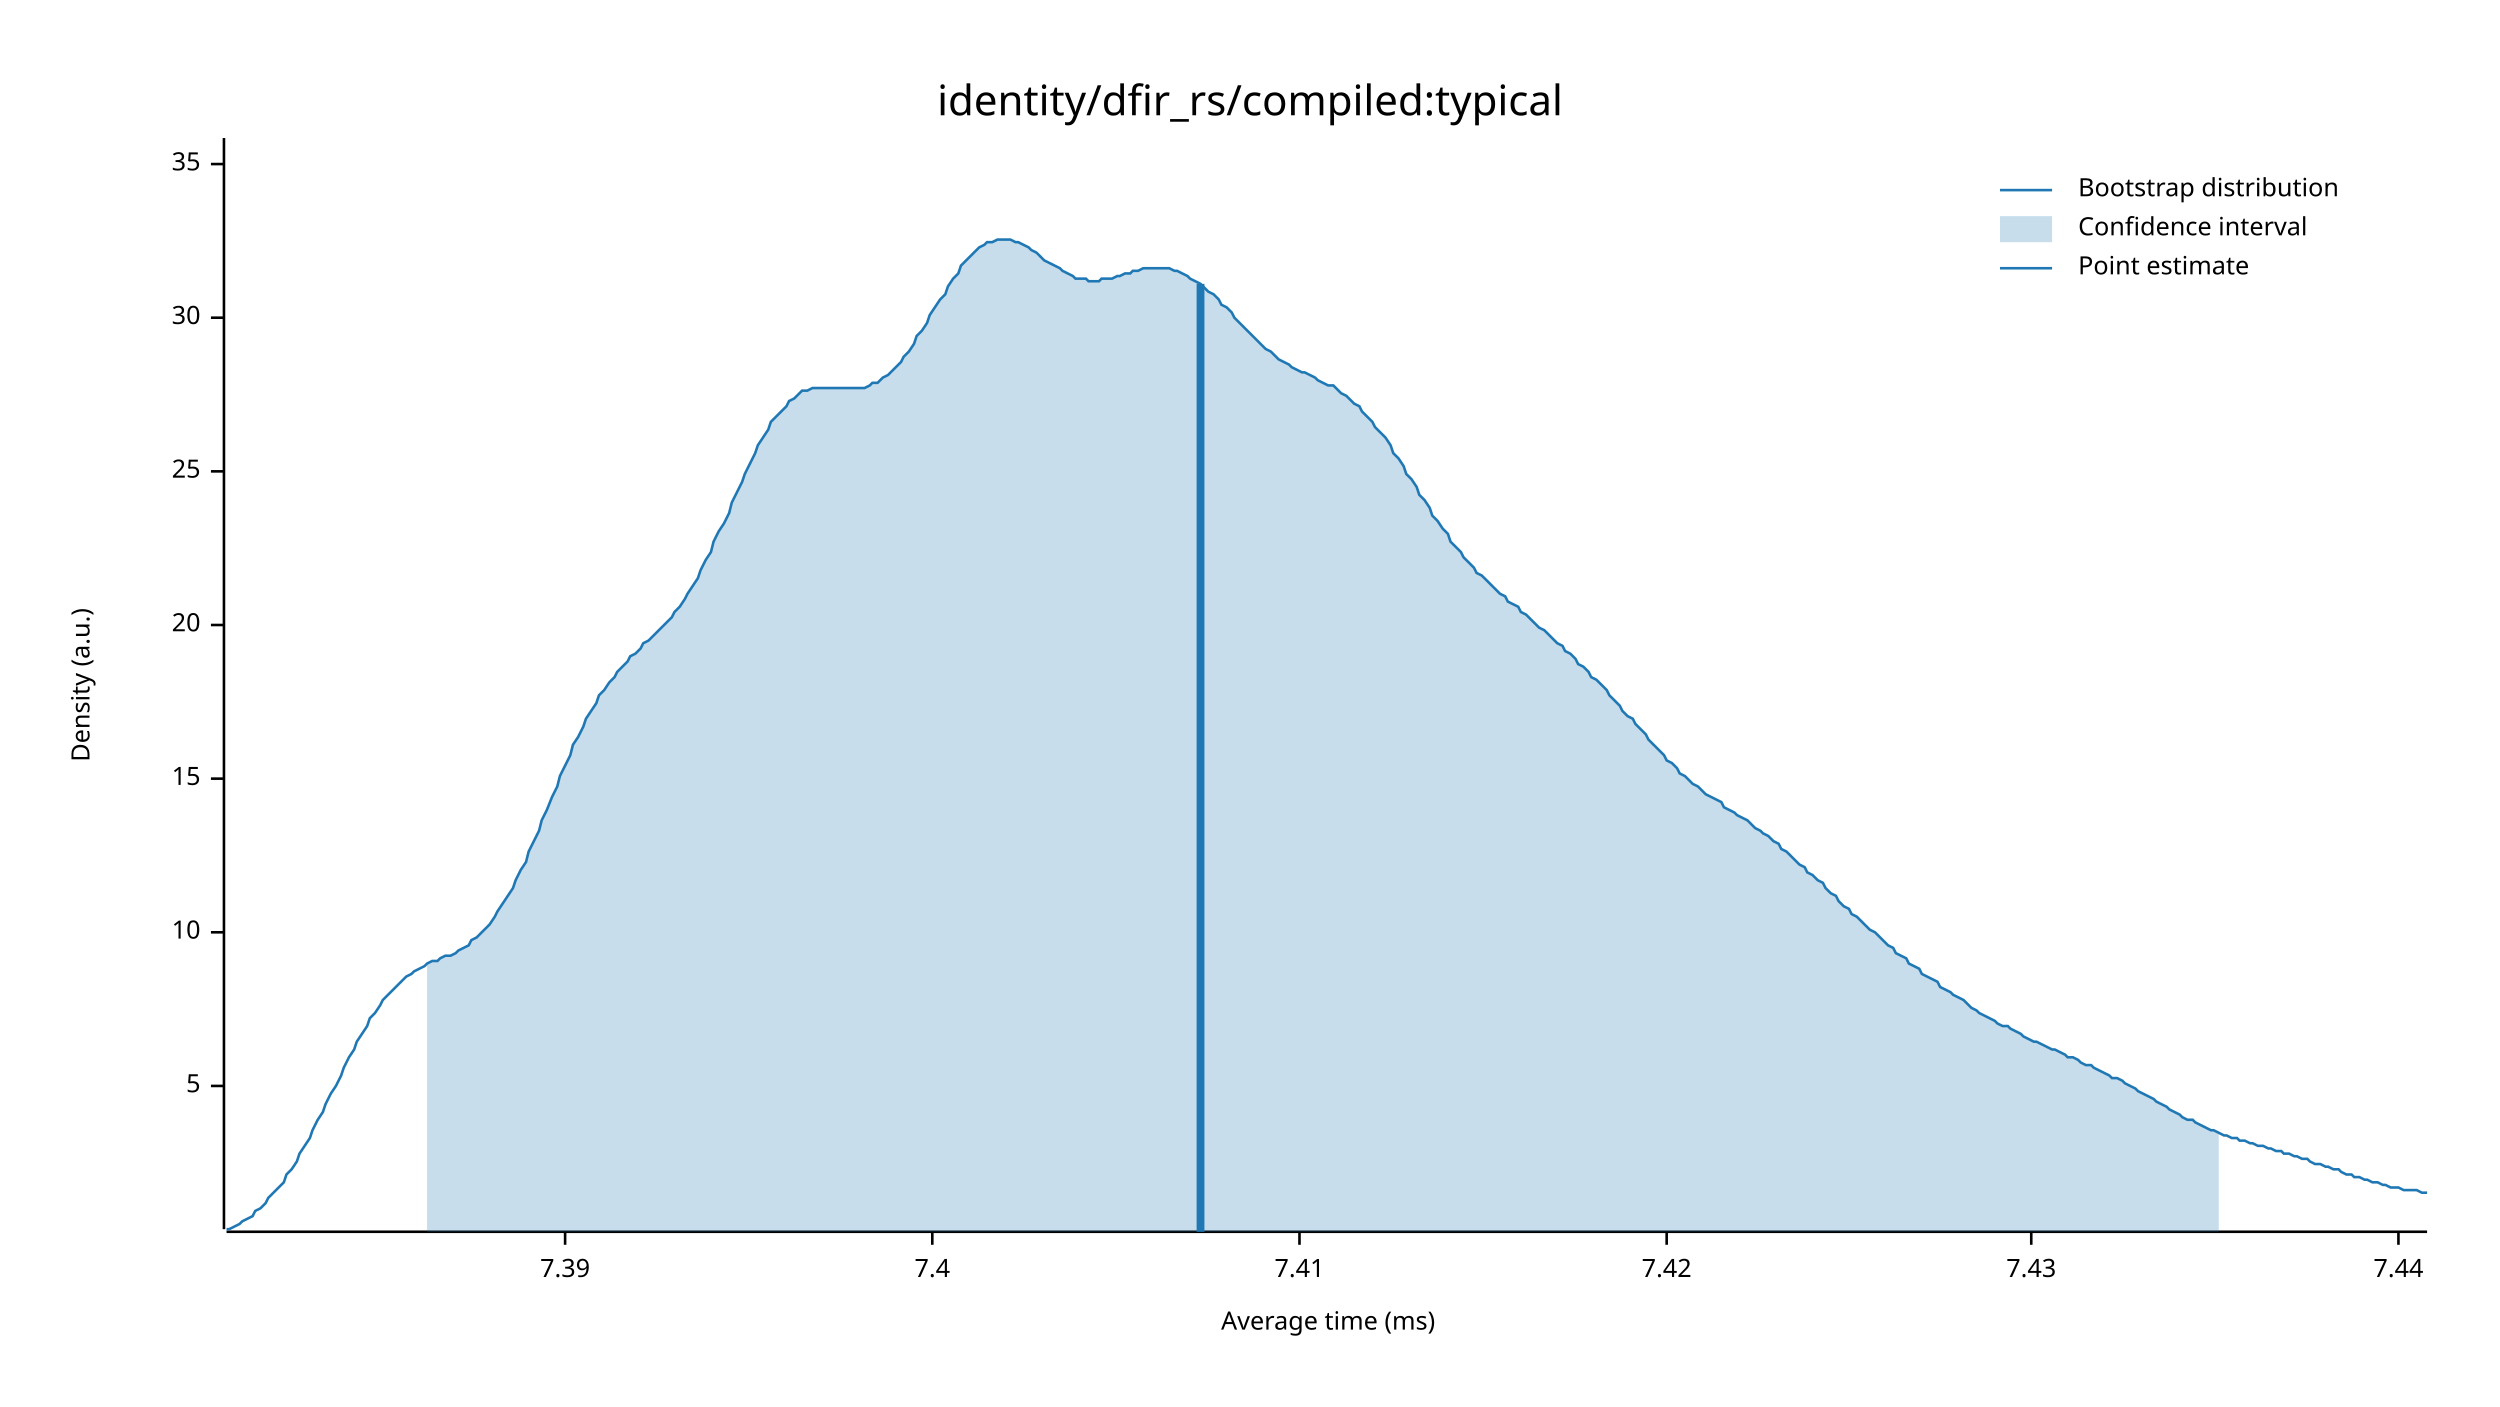
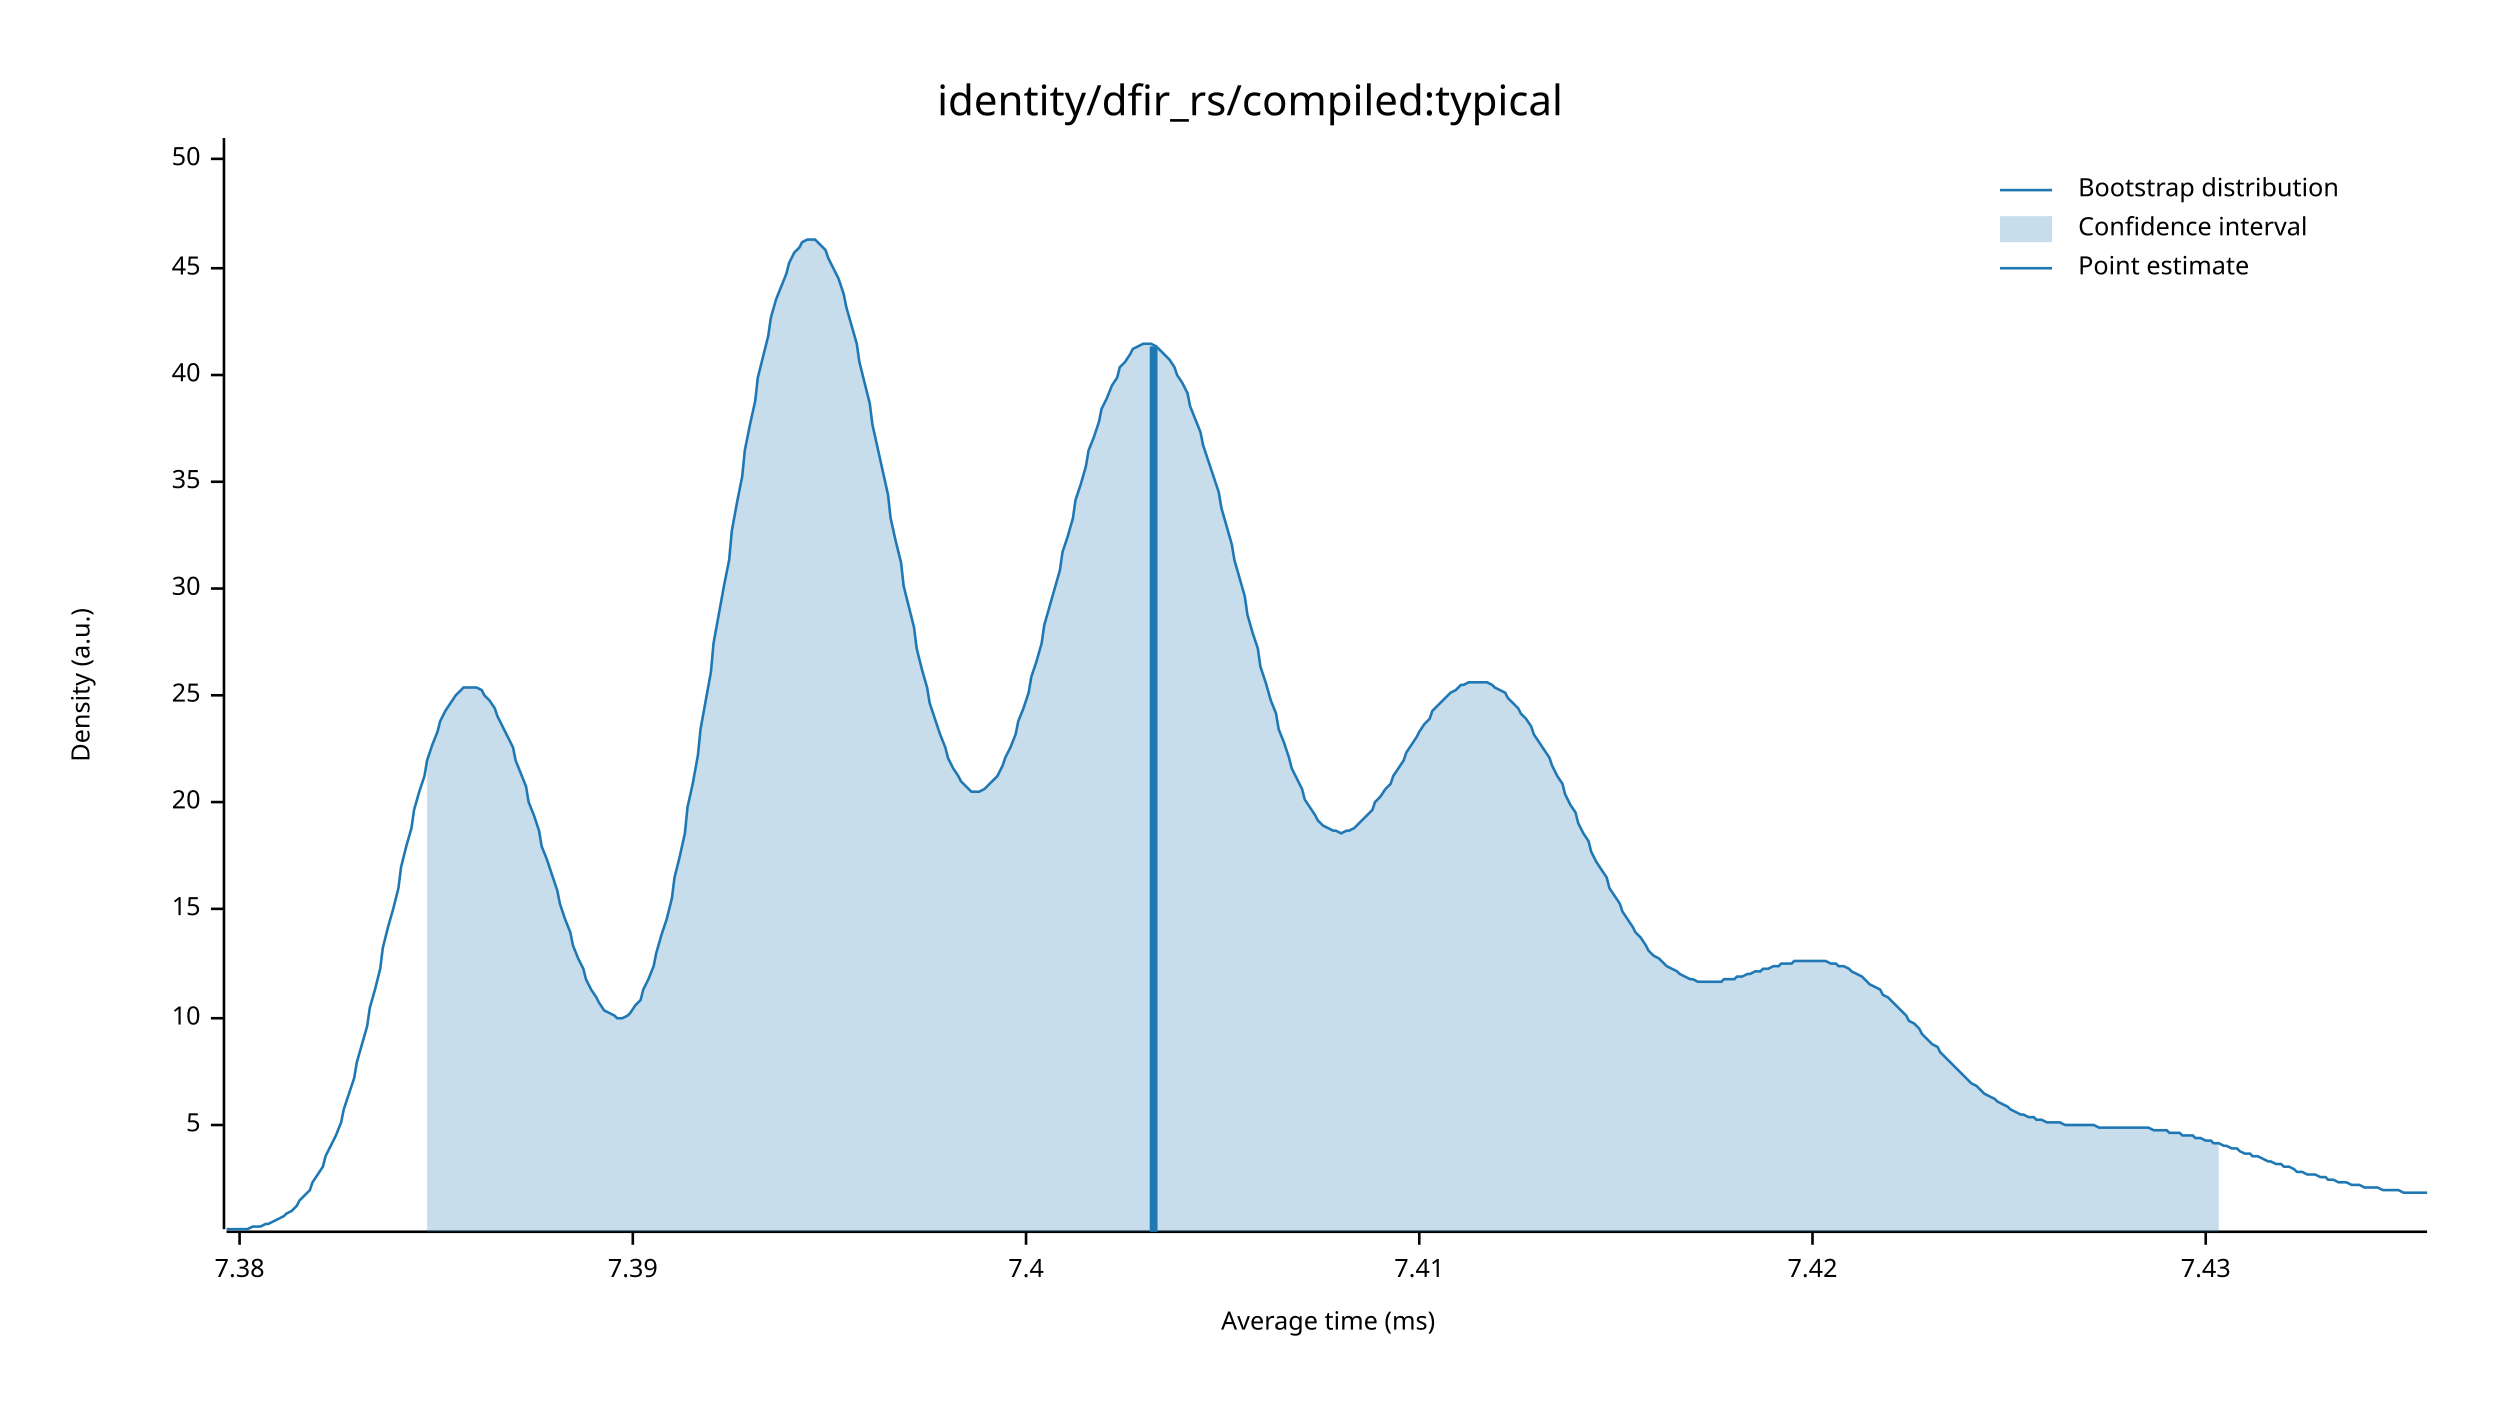
<svg xmlns="http://www.w3.org/2000/svg" width="960" height="540" viewBox="0 0 960 540">
  <text x="480" y="32" dy="0.76em" text-anchor="middle" font-family="sans-serif" font-size="16.129" opacity="1" fill="#000000">
identity/dfir_rs/compiled:typical
</text>
  <text x="27" y="263" dy="0.76em" text-anchor="middle" font-family="sans-serif" font-size="9.677" opacity="1" fill="#000000" transform="rotate(270, 27, 263)">
Density (a.u.)
</text>
  <text x="510" y="513" dy="-0.5ex" text-anchor="middle" font-family="sans-serif" font-size="9.677" opacity="1" fill="#000000">
Average time (ms)
</text>
  <polyline fill="none" opacity="1" stroke="#000000" stroke-width="1" points="86,53 86,472 " />
-   <text x="77" y="417" dy="0.5ex" text-anchor="end" font-family="sans-serif" font-size="9.677" opacity="1" fill="#000000">
+   <text x="77" y="432" dy="0.5ex" text-anchor="end" font-family="sans-serif" font-size="9.677" opacity="1" fill="#000000">
5
</text>
-   <polyline fill="none" opacity="1" stroke="#000000" stroke-width="1" points="81,417 86,417 " />
-   <text x="77" y="358" dy="0.5ex" text-anchor="end" font-family="sans-serif" font-size="9.677" opacity="1" fill="#000000">
+   <polyline fill="none" opacity="1" stroke="#000000" stroke-width="1" points="81,432 86,432 " />
+   <text x="77" y="391" dy="0.5ex" text-anchor="end" font-family="sans-serif" font-size="9.677" opacity="1" fill="#000000">
10
</text>
-   <polyline fill="none" opacity="1" stroke="#000000" stroke-width="1" points="81,358 86,358 " />
-   <text x="77" y="299" dy="0.5ex" text-anchor="end" font-family="sans-serif" font-size="9.677" opacity="1" fill="#000000">
+   <polyline fill="none" opacity="1" stroke="#000000" stroke-width="1" points="81,391 86,391 " />
+   <text x="77" y="349" dy="0.5ex" text-anchor="end" font-family="sans-serif" font-size="9.677" opacity="1" fill="#000000">
15
</text>
-   <polyline fill="none" opacity="1" stroke="#000000" stroke-width="1" points="81,299 86,299 " />
-   <text x="77" y="240" dy="0.5ex" text-anchor="end" font-family="sans-serif" font-size="9.677" opacity="1" fill="#000000">
+   <polyline fill="none" opacity="1" stroke="#000000" stroke-width="1" points="81,349 86,349 " />
+   <text x="77" y="308" dy="0.5ex" text-anchor="end" font-family="sans-serif" font-size="9.677" opacity="1" fill="#000000">
20
</text>
-   <polyline fill="none" opacity="1" stroke="#000000" stroke-width="1" points="81,240 86,240 " />
-   <text x="77" y="181" dy="0.5ex" text-anchor="end" font-family="sans-serif" font-size="9.677" opacity="1" fill="#000000">
+   <polyline fill="none" opacity="1" stroke="#000000" stroke-width="1" points="81,308 86,308 " />
+   <text x="77" y="267" dy="0.5ex" text-anchor="end" font-family="sans-serif" font-size="9.677" opacity="1" fill="#000000">
25
</text>
-   <polyline fill="none" opacity="1" stroke="#000000" stroke-width="1" points="81,181 86,181 " />
-   <text x="77" y="122" dy="0.5ex" text-anchor="end" font-family="sans-serif" font-size="9.677" opacity="1" fill="#000000">
+   <polyline fill="none" opacity="1" stroke="#000000" stroke-width="1" points="81,267 86,267 " />
+   <text x="77" y="226" dy="0.5ex" text-anchor="end" font-family="sans-serif" font-size="9.677" opacity="1" fill="#000000">
30
</text>
-   <polyline fill="none" opacity="1" stroke="#000000" stroke-width="1" points="81,122 86,122 " />
-   <text x="77" y="63" dy="0.5ex" text-anchor="end" font-family="sans-serif" font-size="9.677" opacity="1" fill="#000000">
+   <polyline fill="none" opacity="1" stroke="#000000" stroke-width="1" points="81,226 86,226 " />
+   <text x="77" y="185" dy="0.5ex" text-anchor="end" font-family="sans-serif" font-size="9.677" opacity="1" fill="#000000">
35
</text>
-   <polyline fill="none" opacity="1" stroke="#000000" stroke-width="1" points="81,63 86,63 " />
+   <polyline fill="none" opacity="1" stroke="#000000" stroke-width="1" points="81,185 86,185 " />
+   <text x="77" y="144" dy="0.5ex" text-anchor="end" font-family="sans-serif" font-size="9.677" opacity="1" fill="#000000">
+ 40
+ </text>
+   <polyline fill="none" opacity="1" stroke="#000000" stroke-width="1" points="81,144 86,144 " />
+   <text x="77" y="103" dy="0.5ex" text-anchor="end" font-family="sans-serif" font-size="9.677" opacity="1" fill="#000000">
+ 45
+ </text>
+   <polyline fill="none" opacity="1" stroke="#000000" stroke-width="1" points="81,103 86,103 " />
+   <text x="77" y="61" dy="0.5ex" text-anchor="end" font-family="sans-serif" font-size="9.677" opacity="1" fill="#000000">
+ 50
+ </text>
+   <polyline fill="none" opacity="1" stroke="#000000" stroke-width="1" points="81,61 86,61 " />
  <polyline fill="none" opacity="1" stroke="#000000" stroke-width="1" points="87,473 932,473 " />
-   <text x="217" y="483" dy="0.76em" text-anchor="middle" font-family="sans-serif" font-size="9.677" opacity="1" fill="#000000">
+   <text x="92" y="483" dy="0.76em" text-anchor="middle" font-family="sans-serif" font-size="9.677" opacity="1" fill="#000000">
+ 7.38
+ </text>
+   <polyline fill="none" opacity="1" stroke="#000000" stroke-width="1" points="92,473 92,478 " />
+   <text x="243" y="483" dy="0.76em" text-anchor="middle" font-family="sans-serif" font-size="9.677" opacity="1" fill="#000000">
7.39
</text>
-   <polyline fill="none" opacity="1" stroke="#000000" stroke-width="1" points="217,473 217,478 " />
-   <text x="358" y="483" dy="0.76em" text-anchor="middle" font-family="sans-serif" font-size="9.677" opacity="1" fill="#000000">
+   <polyline fill="none" opacity="1" stroke="#000000" stroke-width="1" points="243,473 243,478 " />
+   <text x="394" y="483" dy="0.76em" text-anchor="middle" font-family="sans-serif" font-size="9.677" opacity="1" fill="#000000">
7.4
</text>
-   <polyline fill="none" opacity="1" stroke="#000000" stroke-width="1" points="358,473 358,478 " />
-   <text x="499" y="483" dy="0.76em" text-anchor="middle" font-family="sans-serif" font-size="9.677" opacity="1" fill="#000000">
+   <polyline fill="none" opacity="1" stroke="#000000" stroke-width="1" points="394,473 394,478 " />
+   <text x="545" y="483" dy="0.76em" text-anchor="middle" font-family="sans-serif" font-size="9.677" opacity="1" fill="#000000">
7.41
</text>
-   <polyline fill="none" opacity="1" stroke="#000000" stroke-width="1" points="499,473 499,478 " />
-   <text x="640" y="483" dy="0.76em" text-anchor="middle" font-family="sans-serif" font-size="9.677" opacity="1" fill="#000000">
+   <polyline fill="none" opacity="1" stroke="#000000" stroke-width="1" points="545,473 545,478 " />
+   <text x="696" y="483" dy="0.76em" text-anchor="middle" font-family="sans-serif" font-size="9.677" opacity="1" fill="#000000">
7.42
</text>
-   <polyline fill="none" opacity="1" stroke="#000000" stroke-width="1" points="640,473 640,478 " />
-   <text x="780" y="483" dy="0.76em" text-anchor="middle" font-family="sans-serif" font-size="9.677" opacity="1" fill="#000000">
+   <polyline fill="none" opacity="1" stroke="#000000" stroke-width="1" points="696,473 696,478 " />
+   <text x="847" y="483" dy="0.76em" text-anchor="middle" font-family="sans-serif" font-size="9.677" opacity="1" fill="#000000">
7.43
</text>
-   <polyline fill="none" opacity="1" stroke="#000000" stroke-width="1" points="780,473 780,478 " />
-   <text x="921" y="483" dy="0.76em" text-anchor="middle" font-family="sans-serif" font-size="9.677" opacity="1" fill="#000000">
- 7.44
- </text>
-   <polyline fill="none" opacity="1" stroke="#000000" stroke-width="1" points="921,473 921,478 " />
-   <polyline fill="none" opacity="1" stroke="#1F78B4" stroke-width="1" points="87,472 88,472 90,471 92,470 93,469 95,468 97,467 98,465 100,464 102,462 103,460 105,458 107,456 109,454 110,451 112,449 114,446 115,443 117,440 119,437 120,434 122,430 124,427 125,424 127,420 129,417 131,413 132,410 134,406 136,403 137,400 139,397 141,394 142,391 144,389 146,386 147,384 149,382 151,380 153,378 154,377 156,375 158,374 159,373 161,372 163,371 164,370 166,369 168,369 169,368 171,367 173,367 175,366 176,365 178,364 180,363 181,361 183,360 185,358 186,357 188,355 190,352 191,350 193,347 195,344 197,341 198,338 200,334 202,331 203,327 205,323 207,319 208,315 210,311 212,306 214,302 215,298 217,294 219,290 220,286 222,283 224,279 225,276 227,273 229,270 230,267 232,265 234,262 236,260 237,258 239,256 241,254 242,252 244,251 246,249 247,247 249,246 251,244 252,243 254,241 256,239 258,237 259,235 261,233 263,230 264,228 266,225 268,222 269,219 271,215 273,212 274,208 276,204 278,201 280,197 281,193 283,189 285,185 286,182 288,178 290,174 291,171 293,168 295,165 296,162 298,160 300,158 302,156 303,154 305,153 307,151 308,150 310,150 312,149 313,149 315,149 317,149 318,149 320,149 322,149 324,149 325,149 327,149 329,149 330,149 332,149 334,148 335,147 337,147 339,145 341,144 342,143 344,141 346,139 347,137 349,135 351,132 352,129 354,127 356,124 357,121 359,118 361,115 363,113 364,110 366,107 368,105 369,102 371,100 373,98 374,97 376,95 378,94 379,93 381,93 383,92 385,92 386,92 388,92 390,93 391,93 393,94 395,95 396,96 398,97 400,99 401,100 403,101 405,102 407,103 408,104 410,105 412,106 413,107 415,107 417,107 418,108 420,108 422,108 423,107 425,107 427,107 429,106 430,106 432,105 434,105 435,104 437,104 439,103 440,103 442,103 444,103 445,103 447,103 449,103 451,104 452,104 454,105 456,106 457,107 459,108 461,109 462,110 464,112 466,113 468,115 469,117 471,118 473,120 474,122 476,124 478,126 479,127 481,129 483,131 484,132 486,134 488,135 490,137 491,138 493,139 495,140 496,141 498,142 500,143 501,143 503,144 505,145 506,146 508,147 510,148 512,148 513,149 515,151 517,152 518,153 520,155 522,156 523,158 525,160 527,162 528,164 530,166 532,168 534,171 535,174 537,176 539,179 540,182 542,184 544,187 545,190 547,192 549,195 550,198 552,200 554,203 556,205 557,208 559,210 561,212 562,214 564,216 566,218 567,220 569,221 571,223 573,225 574,226 576,228 578,229 579,231 581,232 583,233 584,235 586,236 588,238 589,239 591,241 593,242 595,244 596,245 598,247 600,248 601,250 603,251 605,253 606,255 608,256 610,258 611,260 613,261 615,263 617,265 618,267 620,269 622,271 623,273 625,275 627,276 628,278 630,280 632,282 633,284 635,286 637,288 639,290 640,292 642,293 644,295 645,297 647,298 649,300 650,301 652,302 654,304 655,305 657,306 659,307 661,308 662,310 664,311 666,312 667,313 669,314 671,315 672,316 674,318 676,319 677,320 679,321 681,323 683,324 684,326 686,327 688,329 689,330 691,332 693,333 694,335 696,336 698,338 700,339 701,341 703,343 705,344 706,346 708,348 710,349 711,351 713,352 715,354 716,355 718,357 720,358 722,360 723,361 725,363 727,364 728,366 730,367 732,368 733,370 735,371 737,372 738,374 740,375 742,376 744,377 745,379 747,380 749,381 750,382 752,383 754,384 755,385 757,387 759,388 760,389 762,390 764,391 766,392 767,393 769,394 771,394 772,395 774,396 776,397 777,398 779,399 781,400 782,400 784,401 786,402 788,403 789,403 791,404 793,405 794,406 796,406 798,407 799,408 801,409 803,409 804,410 806,411 808,412 810,413 811,414 813,414 815,415 816,416 818,417 820,418 821,419 823,420 825,421 827,422 828,423 830,424 832,425 833,426 835,427 837,428 838,429 840,430 842,430 843,431 845,432 847,433 849,434 850,434 852,435 854,436 855,436 857,437 859,437 860,438 862,438 864,439 865,439 867,440 869,440 871,441 872,441 874,442 876,442 877,443 879,443 881,444 882,444 884,445 886,445 887,446 889,447 891,447 893,448 894,448 896,449 898,449 899,450 901,451 903,451 904,452 906,452 908,453 909,453 911,454 913,454 915,455 916,455 918,456 920,456 921,456 923,457 925,457 926,457 928,457 930,458 932,458 " />
-   <polygon opacity="0.25" fill="#1F78B4" points="164,370 166,369 168,369 169,368 171,367 173,367 175,366 176,365 178,364 180,363 181,361 183,360 185,358 186,357 188,355 190,352 191,350 193,347 195,344 197,341 198,338 200,334 202,331 203,327 205,323 207,319 208,315 210,311 212,306 214,302 215,298 217,294 219,290 220,286 222,283 224,279 225,276 227,273 229,270 230,267 232,265 234,262 236,260 237,258 239,256 241,254 242,252 244,251 246,249 247,247 249,246 251,244 252,243 254,241 256,239 258,237 259,235 261,233 263,230 264,228 266,225 268,222 269,219 271,215 273,212 274,208 276,204 278,201 280,197 281,193 283,189 285,185 286,182 288,178 290,174 291,171 293,168 295,165 296,162 298,160 300,158 302,156 303,154 305,153 307,151 308,150 310,150 312,149 313,149 315,149 317,149 318,149 320,149 322,149 324,149 325,149 327,149 329,149 330,149 332,149 334,148 335,147 337,147 339,145 341,144 342,143 344,141 346,139 347,137 349,135 351,132 352,129 354,127 356,124 357,121 359,118 361,115 363,113 364,110 366,107 368,105 369,102 371,100 373,98 374,97 376,95 378,94 379,93 381,93 383,92 385,92 386,92 388,92 390,93 391,93 393,94 395,95 396,96 398,97 400,99 401,100 403,101 405,102 407,103 408,104 410,105 412,106 413,107 415,107 417,107 418,108 420,108 422,108 423,107 425,107 427,107 429,106 430,106 432,105 434,105 435,104 437,104 439,103 440,103 442,103 444,103 445,103 447,103 449,103 451,104 452,104 454,105 456,106 457,107 459,108 461,109 462,110 464,112 466,113 468,115 469,117 471,118 473,120 474,122 476,124 478,126 479,127 481,129 483,131 484,132 486,134 488,135 490,137 491,138 493,139 495,140 496,141 498,142 500,143 501,143 503,144 505,145 506,146 508,147 510,148 512,148 513,149 515,151 517,152 518,153 520,155 522,156 523,158 525,160 527,162 528,164 530,166 532,168 534,171 535,174 537,176 539,179 540,182 542,184 544,187 545,190 547,192 549,195 550,198 552,200 554,203 556,205 557,208 559,210 561,212 562,214 564,216 566,218 567,220 569,221 571,223 573,225 574,226 576,228 578,229 579,231 581,232 583,233 584,235 586,236 588,238 589,239 591,241 593,242 595,244 596,245 598,247 600,248 601,250 603,251 605,253 606,255 608,256 610,258 611,260 613,261 615,263 617,265 618,267 620,269 622,271 623,273 625,275 627,276 628,278 630,280 632,282 633,284 635,286 637,288 639,290 640,292 642,293 644,295 645,297 647,298 649,300 650,301 652,302 654,304 655,305 657,306 659,307 661,308 662,310 664,311 666,312 667,313 669,314 671,315 672,316 674,318 676,319 677,320 679,321 681,323 683,324 684,326 686,327 688,329 689,330 691,332 693,333 694,335 696,336 698,338 700,339 701,341 703,343 705,344 706,346 708,348 710,349 711,351 713,352 715,354 716,355 718,357 720,358 722,360 723,361 725,363 727,364 728,366 730,367 732,368 733,370 735,371 737,372 738,374 740,375 742,376 744,377 745,379 747,380 749,381 750,382 752,383 754,384 755,385 757,387 759,388 760,389 762,390 764,391 766,392 767,393 769,394 771,394 772,395 774,396 776,397 777,398 779,399 781,400 782,400 784,401 786,402 788,403 789,403 791,404 793,405 794,406 796,406 798,407 799,408 801,409 803,409 804,410 806,411 808,412 810,413 811,414 813,414 815,415 816,416 818,417 820,418 821,419 823,420 825,421 827,422 828,423 830,424 832,425 833,426 835,427 837,428 838,429 840,430 842,430 843,431 845,432 847,433 849,434 850,434 852,435 852,473 164,473 " />
-   <polyline fill="none" opacity="1" stroke="#1F78B4" stroke-width="3" points="461,473 461,109 " />
+   <polyline fill="none" opacity="1" stroke="#000000" stroke-width="1" points="847,473 847,478 " />
+   <polyline fill="none" opacity="1" stroke="#1F78B4" stroke-width="1" points="87,472 88,472 90,472 92,472 93,472 95,472 97,471 98,471 100,471 102,470 103,470 105,469 107,468 109,467 110,466 112,465 114,463 115,461 117,459 119,457 120,454 122,451 124,448 125,444 127,440 129,436 131,431 132,426 134,420 136,414 137,408 139,401 141,394 142,387 144,380 146,372 147,364 149,356 151,349 153,341 154,333 156,325 158,318 159,311 161,304 163,298 164,292 166,286 168,281 169,277 171,273 173,270 175,267 176,266 178,264 180,264 181,264 183,264 185,265 186,267 188,269 190,272 191,275 193,279 195,283 197,287 198,292 200,297 202,302 203,308 205,313 207,319 208,325 210,330 212,336 214,342 215,347 217,353 219,358 220,363 222,368 224,372 225,376 227,380 229,383 230,385 232,388 234,389 236,390 237,391 239,391 241,390 242,389 244,386 246,384 247,380 249,376 251,371 252,366 254,359 256,353 258,345 259,337 261,329 263,320 264,310 266,301 268,290 269,280 271,269 273,258 274,247 276,236 278,225 280,215 281,204 283,193 285,183 286,173 288,163 290,154 291,145 293,137 295,129 296,122 298,115 300,110 302,105 303,101 305,97 307,95 308,93 310,92 312,92 313,92 315,94 317,96 318,99 320,103 322,107 324,113 325,118 327,125 329,132 330,139 332,147 334,155 335,163 337,172 339,181 341,190 342,199 344,208 346,216 347,225 349,233 351,241 352,249 354,257 356,264 357,270 359,276 361,282 363,287 364,291 366,295 368,298 369,300 371,302 373,304 374,304 376,304 378,303 379,302 381,300 383,298 385,294 386,291 388,287 390,282 391,277 393,272 395,266 396,260 398,254 400,247 401,240 403,233 405,226 407,219 408,212 410,206 412,199 413,192 415,186 417,179 418,173 420,168 422,162 423,157 425,153 427,148 429,145 430,141 432,139 434,136 435,134 437,133 439,132 440,132 442,132 444,133 445,134 447,136 449,138 451,141 452,144 454,147 456,151 457,156 459,161 461,166 462,171 464,177 466,183 468,189 469,195 471,202 473,209 474,215 476,222 478,229 479,236 481,243 483,249 484,256 486,262 488,269 490,274 491,280 493,285 495,291 496,295 498,299 500,303 501,307 503,310 505,313 506,315 508,317 510,318 512,319 513,319 515,320 517,319 518,319 520,318 522,316 523,315 525,313 527,311 528,308 530,306 532,303 534,301 535,298 537,295 539,292 540,289 542,286 544,283 545,281 547,278 549,276 550,273 552,271 554,269 556,267 557,266 559,265 561,263 562,263 564,262 566,262 567,262 569,262 571,262 573,263 574,264 576,265 578,266 579,268 581,270 583,272 584,274 586,276 588,279 589,282 591,285 593,288 595,291 596,294 598,298 600,301 601,305 603,309 605,312 606,316 608,320 610,323 611,327 613,331 615,334 617,337 618,341 620,344 622,347 623,350 625,353 627,356 628,358 630,360 632,363 633,365 635,367 637,368 639,370 640,371 642,372 644,373 645,374 647,375 649,376 650,376 652,377 654,377 655,377 657,377 659,377 661,377 662,376 664,376 666,376 667,375 669,375 671,374 672,374 674,373 676,373 677,372 679,372 681,371 683,371 684,370 686,370 688,370 689,369 691,369 693,369 694,369 696,369 698,369 700,369 701,369 703,370 705,370 706,371 708,371 710,372 711,373 713,374 715,375 716,376 718,378 720,379 722,380 723,382 725,383 727,385 728,386 730,388 732,390 733,392 735,393 737,395 738,397 740,399 742,401 744,402 745,404 747,406 749,408 750,409 752,411 754,413 755,414 757,416 759,417 760,418 762,420 764,421 766,422 767,423 769,424 771,425 772,426 774,427 776,428 777,428 779,429 781,429 782,430 784,430 786,431 788,431 789,431 791,431 793,432 794,432 796,432 798,432 799,432 801,432 803,432 804,432 806,433 808,433 810,433 811,433 813,433 815,433 816,433 818,433 820,433 821,433 823,433 825,433 827,434 828,434 830,434 832,434 833,435 835,435 837,435 838,436 840,436 842,436 843,437 845,437 847,438 849,438 850,439 852,439 854,440 855,440 857,441 859,441 860,442 862,443 864,443 865,444 867,444 869,445 871,446 872,446 874,447 876,447 877,448 879,448 881,449 882,450 884,450 886,451 887,451 889,451 891,452 893,452 894,453 896,453 898,454 899,454 901,454 903,455 904,455 906,455 908,456 909,456 911,456 913,456 915,457 916,457 918,457 920,457 921,457 923,458 925,458 926,458 928,458 930,458 932,458 " />
+   <polygon opacity="0.25" fill="#1F78B4" points="164,292 166,286 168,281 169,277 171,273 173,270 175,267 176,266 178,264 180,264 181,264 183,264 185,265 186,267 188,269 190,272 191,275 193,279 195,283 197,287 198,292 200,297 202,302 203,308 205,313 207,319 208,325 210,330 212,336 214,342 215,347 217,353 219,358 220,363 222,368 224,372 225,376 227,380 229,383 230,385 232,388 234,389 236,390 237,391 239,391 241,390 242,389 244,386 246,384 247,380 249,376 251,371 252,366 254,359 256,353 258,345 259,337 261,329 263,320 264,310 266,301 268,290 269,280 271,269 273,258 274,247 276,236 278,225 280,215 281,204 283,193 285,183 286,173 288,163 290,154 291,145 293,137 295,129 296,122 298,115 300,110 302,105 303,101 305,97 307,95 308,93 310,92 312,92 313,92 315,94 317,96 318,99 320,103 322,107 324,113 325,118 327,125 329,132 330,139 332,147 334,155 335,163 337,172 339,181 341,190 342,199 344,208 346,216 347,225 349,233 351,241 352,249 354,257 356,264 357,270 359,276 361,282 363,287 364,291 366,295 368,298 369,300 371,302 373,304 374,304 376,304 378,303 379,302 381,300 383,298 385,294 386,291 388,287 390,282 391,277 393,272 395,266 396,260 398,254 400,247 401,240 403,233 405,226 407,219 408,212 410,206 412,199 413,192 415,186 417,179 418,173 420,168 422,162 423,157 425,153 427,148 429,145 430,141 432,139 434,136 435,134 437,133 439,132 440,132 442,132 444,133 445,134 447,136 449,138 451,141 452,144 454,147 456,151 457,156 459,161 461,166 462,171 464,177 466,183 468,189 469,195 471,202 473,209 474,215 476,222 478,229 479,236 481,243 483,249 484,256 486,262 488,269 490,274 491,280 493,285 495,291 496,295 498,299 500,303 501,307 503,310 505,313 506,315 508,317 510,318 512,319 513,319 515,320 517,319 518,319 520,318 522,316 523,315 525,313 527,311 528,308 530,306 532,303 534,301 535,298 537,295 539,292 540,289 542,286 544,283 545,281 547,278 549,276 550,273 552,271 554,269 556,267 557,266 559,265 561,263 562,263 564,262 566,262 567,262 569,262 571,262 573,263 574,264 576,265 578,266 579,268 581,270 583,272 584,274 586,276 588,279 589,282 591,285 593,288 595,291 596,294 598,298 600,301 601,305 603,309 605,312 606,316 608,320 610,323 611,327 613,331 615,334 617,337 618,341 620,344 622,347 623,350 625,353 627,356 628,358 630,360 632,363 633,365 635,367 637,368 639,370 640,371 642,372 644,373 645,374 647,375 649,376 650,376 652,377 654,377 655,377 657,377 659,377 661,377 662,376 664,376 666,376 667,375 669,375 671,374 672,374 674,373 676,373 677,372 679,372 681,371 683,371 684,370 686,370 688,370 689,369 691,369 693,369 694,369 696,369 698,369 700,369 701,369 703,370 705,370 706,371 708,371 710,372 711,373 713,374 715,375 716,376 718,378 720,379 722,380 723,382 725,383 727,385 728,386 730,388 732,390 733,392 735,393 737,395 738,397 740,399 742,401 744,402 745,404 747,406 749,408 750,409 752,411 754,413 755,414 757,416 759,417 760,418 762,420 764,421 766,422 767,423 769,424 771,425 772,426 774,427 776,428 777,428 779,429 781,429 782,430 784,430 786,431 788,431 789,431 791,431 793,432 794,432 796,432 798,432 799,432 801,432 803,432 804,432 806,433 808,433 810,433 811,433 813,433 815,433 816,433 818,433 820,433 821,433 823,433 825,433 827,434 828,434 830,434 832,434 833,435 835,435 837,435 838,436 840,436 842,436 843,437 845,437 847,438 849,438 850,439 852,439 852,473 164,473 " />
+   <polyline fill="none" opacity="1" stroke="#1F78B4" stroke-width="3" points="443,473 443,133 " />
  <text x="798" y="68" dy="0.76em" text-anchor="start" font-family="sans-serif" font-size="9.677" opacity="1" fill="#000000">
Bootstrap distribution
</text>
  <text x="798" y="83" dy="0.76em" text-anchor="start" font-family="sans-serif" font-size="9.677" opacity="1" fill="#000000">
Confidence interval
</text>
  <text x="798" y="98" dy="0.76em" text-anchor="start" font-family="sans-serif" font-size="9.677" opacity="1" fill="#000000">
Point estimate
</text>
  <polyline fill="none" opacity="1" stroke="#1F78B4" stroke-width="1" points="768,73 788,73 " />
  <rect x="768" y="83" width="20" height="10" opacity="0.25" fill="#1F78B4" stroke="none" />
  <polyline fill="none" opacity="1" stroke="#1F78B4" stroke-width="1" points="768,103 788,103 " />
</svg>
